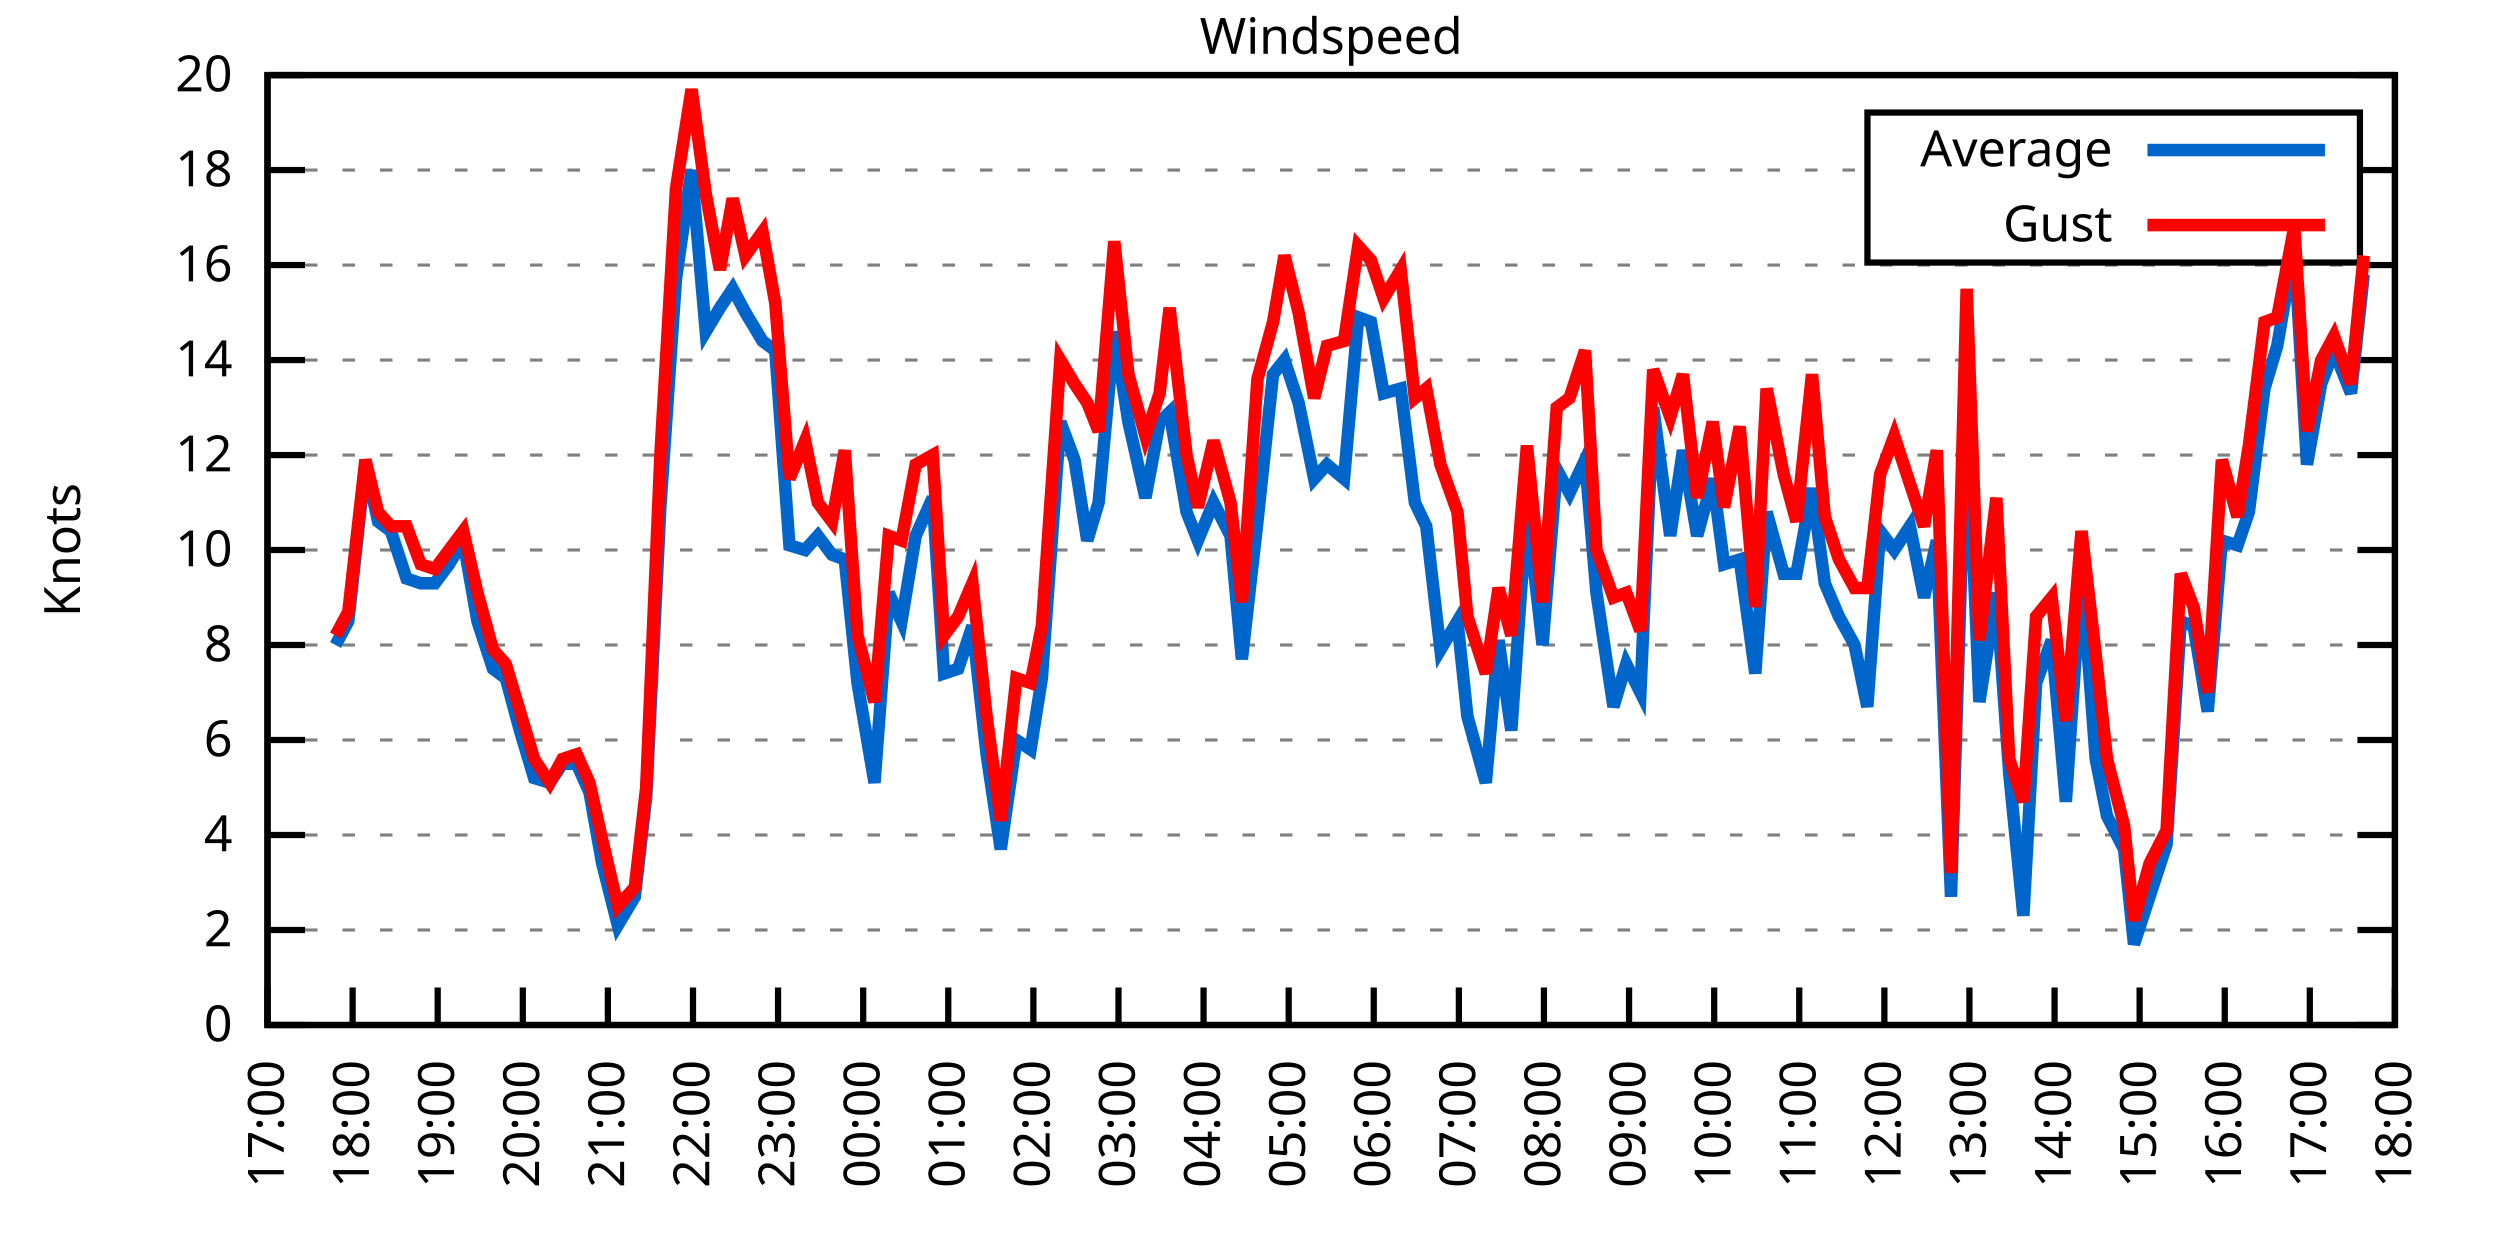
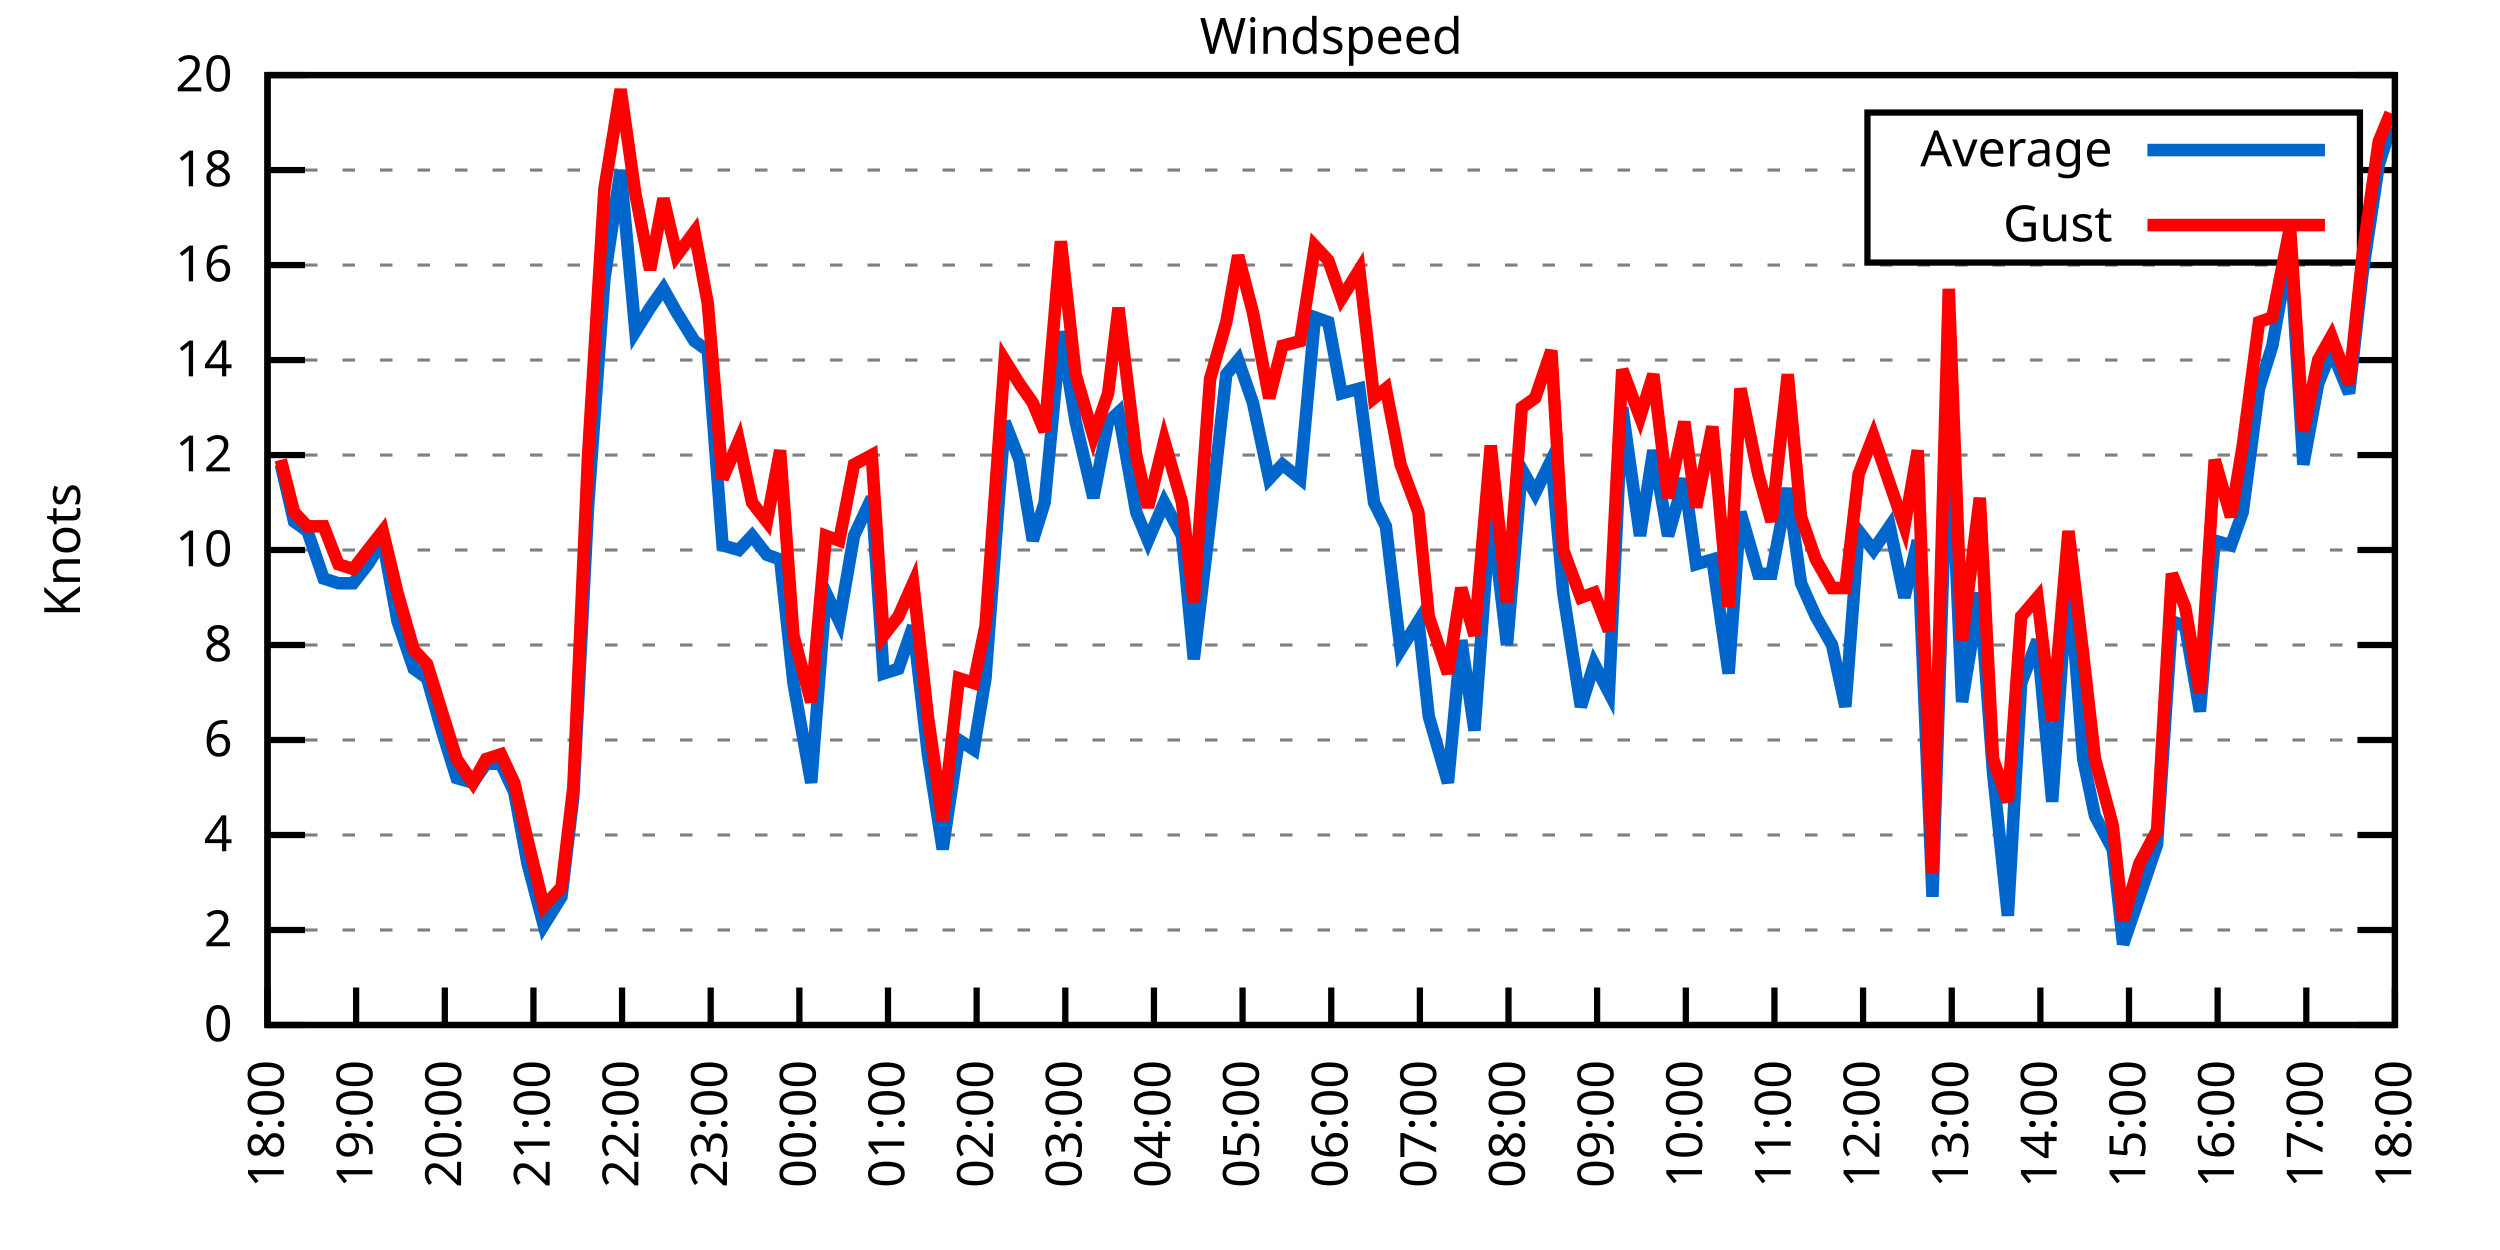
<svg xmlns="http://www.w3.org/2000/svg" xmlns:xlink="http://www.w3.org/1999/xlink" width="400" height="200" viewBox="0 0 400 200">
  <g id="gnuplot_canvas">
    <rect x="0" y="0" width="400" height="200" fill="none" />
    <defs>
      <circle id="gpDot" r="0.5" stroke-width="0.5" stroke="currentColor" />
      <path id="gpPt0" stroke-width="0.333" stroke="currentColor" d="M-1,0 h2 M0,-1 v2" />
      <path id="gpPt1" stroke-width="0.333" stroke="currentColor" d="M-1,-1 L1,1 M1,-1 L-1,1" />
      <path id="gpPt2" stroke-width="0.333" stroke="currentColor" d="M-1,0 L1,0 M0,-1 L0,1 M-1,-1 L1,1 M-1,1 L1,-1" />
      <rect id="gpPt3" stroke-width="0.333" stroke="currentColor" x="-1" y="-1" width="2" height="2" />
      <rect id="gpPt4" stroke-width="0.333" stroke="currentColor" fill="currentColor" x="-1" y="-1" width="2" height="2" />
      <circle id="gpPt5" stroke-width="0.333" stroke="currentColor" cx="0" cy="0" r="1" />
      <use xlink:href="#gpPt5" id="gpPt6" fill="currentColor" stroke="none" />
      <path id="gpPt7" stroke-width="0.333" stroke="currentColor" d="M0,-1.33 L-1.33,0.67 L1.33,0.67 z" />
      <use xlink:href="#gpPt7" id="gpPt8" fill="currentColor" stroke="none" />
      <use xlink:href="#gpPt7" id="gpPt9" stroke="currentColor" transform="rotate(180)" />
      <use xlink:href="#gpPt9" id="gpPt10" fill="currentColor" stroke="none" />
      <use xlink:href="#gpPt3" id="gpPt11" stroke="currentColor" transform="rotate(45)" />
      <use xlink:href="#gpPt11" id="gpPt12" fill="currentColor" stroke="none" />
      <path id="gpPt13" stroke-width="0.333" stroke="currentColor" d="M0,1.330 L1.265,0.411 L0.782,-1.067 L-0.782,-1.076 L-1.265,0.411 z" />
      <use xlink:href="#gpPt13" id="gpPt14" fill="currentColor" stroke="none" />
      <filter id="textbox" filterUnits="objectBoundingBox" x="0" y="0" height="1" width="1">
        <feFlood flood-color="white" flood-opacity="1" result="bgnd" />
        <feComposite in="SourceGraphic" in2="bgnd" operator="atop" />
      </filter>
      <filter id="greybox" filterUnits="objectBoundingBox" x="0" y="0" height="1" width="1">
        <feFlood flood-color="lightgrey" flood-opacity="1" result="grey" />
        <feComposite in="SourceGraphic" in2="grey" operator="atop" />
      </filter>
    </defs>
    <g fill="none" color="white" stroke="currentColor" stroke-width="1.00" stroke-linecap="butt" stroke-linejoin="miter">
</g>
    <g fill="none" color="black" stroke="currentColor" stroke-width="1.00" stroke-linecap="butt" stroke-linejoin="miter">
      <g stroke="none" shape-rendering="crispEdges">
        <polygon fill="rgb(255, 255, 255)" points="42.80,164.00 383.18,164.00 383.18,12.02 42.80,12.02 " />
      </g>
    </g>
    <g fill="none" color="black" stroke="currentColor" stroke-width="1.00" stroke-linecap="butt" stroke-linejoin="miter">
</g>
    <g fill="none" color="black" stroke="black" stroke-width="0.50" stroke-linecap="butt" stroke-linejoin="miter">
</g>
    <g fill="none" color="gray" stroke="currentColor" stroke-width="0.50" stroke-linecap="butt" stroke-linejoin="miter">
      <path stroke="gray" stroke-dasharray="2,4" class="gridline" d="M42.80,164.00 L383.19,164.00  " />
    </g>
    <g fill="none" color="gray" stroke="gray" stroke-width="1.00" stroke-linecap="butt" stroke-linejoin="miter">
</g>
    <g fill="none" color="black" stroke="currentColor" stroke-width="1.00" stroke-linecap="butt" stroke-linejoin="miter">
      <path stroke="black" d="M42.80,164.00 L48.80,164.00 M383.19,164.00 L377.19,164.00  " />
      <g transform="translate(37.20,166.60)" stroke="none" fill="black" font-family="Sans" font-size="8.00" text-anchor="end">
        <text>
          <tspan font-family="Sans"> 0</tspan>
        </text>
      </g>
    </g>
    <g fill="none" color="black" stroke="currentColor" stroke-width="1.00" stroke-linecap="butt" stroke-linejoin="miter">
</g>
    <g fill="none" color="black" stroke="black" stroke-width="0.50" stroke-linecap="butt" stroke-linejoin="miter">
</g>
    <g fill="none" color="gray" stroke="currentColor" stroke-width="0.50" stroke-linecap="butt" stroke-linejoin="miter">
      <path stroke="gray" stroke-dasharray="2,4" class="gridline" d="M42.80,148.80 L383.19,148.80  " />
    </g>
    <g fill="none" color="gray" stroke="gray" stroke-width="1.00" stroke-linecap="butt" stroke-linejoin="miter">
</g>
    <g fill="none" color="black" stroke="currentColor" stroke-width="1.00" stroke-linecap="butt" stroke-linejoin="miter">
      <path stroke="black" d="M42.80,148.80 L48.80,148.80 M383.19,148.80 L377.19,148.80  " />
      <g transform="translate(37.20,151.40)" stroke="none" fill="black" font-family="Sans" font-size="8.00" text-anchor="end">
        <text>
          <tspan font-family="Sans"> 2</tspan>
        </text>
      </g>
    </g>
    <g fill="none" color="black" stroke="currentColor" stroke-width="1.00" stroke-linecap="butt" stroke-linejoin="miter">
</g>
    <g fill="none" color="black" stroke="black" stroke-width="0.50" stroke-linecap="butt" stroke-linejoin="miter">
</g>
    <g fill="none" color="gray" stroke="currentColor" stroke-width="0.50" stroke-linecap="butt" stroke-linejoin="miter">
      <path stroke="gray" stroke-dasharray="2,4" class="gridline" d="M42.80,133.60 L383.19,133.60  " />
    </g>
    <g fill="none" color="gray" stroke="gray" stroke-width="1.00" stroke-linecap="butt" stroke-linejoin="miter">
</g>
    <g fill="none" color="black" stroke="currentColor" stroke-width="1.00" stroke-linecap="butt" stroke-linejoin="miter">
      <path stroke="black" d="M42.80,133.60 L48.80,133.60 M383.19,133.60 L377.19,133.60  " />
      <g transform="translate(37.20,136.20)" stroke="none" fill="black" font-family="Sans" font-size="8.00" text-anchor="end">
        <text>
          <tspan font-family="Sans"> 4</tspan>
        </text>
      </g>
    </g>
    <g fill="none" color="black" stroke="currentColor" stroke-width="1.00" stroke-linecap="butt" stroke-linejoin="miter">
</g>
    <g fill="none" color="black" stroke="black" stroke-width="0.50" stroke-linecap="butt" stroke-linejoin="miter">
</g>
    <g fill="none" color="gray" stroke="currentColor" stroke-width="0.50" stroke-linecap="butt" stroke-linejoin="miter">
      <path stroke="gray" stroke-dasharray="2,4" class="gridline" d="M42.80,118.40 L383.19,118.40  " />
    </g>
    <g fill="none" color="gray" stroke="gray" stroke-width="1.00" stroke-linecap="butt" stroke-linejoin="miter">
</g>
    <g fill="none" color="black" stroke="currentColor" stroke-width="1.00" stroke-linecap="butt" stroke-linejoin="miter">
      <path stroke="black" d="M42.80,118.40 L48.80,118.40 M383.19,118.40 L377.19,118.40  " />
      <g transform="translate(37.20,121.00)" stroke="none" fill="black" font-family="Sans" font-size="8.00" text-anchor="end">
        <text>
          <tspan font-family="Sans"> 6</tspan>
        </text>
      </g>
    </g>
    <g fill="none" color="black" stroke="currentColor" stroke-width="1.00" stroke-linecap="butt" stroke-linejoin="miter">
</g>
    <g fill="none" color="black" stroke="black" stroke-width="0.50" stroke-linecap="butt" stroke-linejoin="miter">
</g>
    <g fill="none" color="gray" stroke="currentColor" stroke-width="0.50" stroke-linecap="butt" stroke-linejoin="miter">
      <path stroke="gray" stroke-dasharray="2,4" class="gridline" d="M42.80,103.20 L383.19,103.20  " />
    </g>
    <g fill="none" color="gray" stroke="gray" stroke-width="1.00" stroke-linecap="butt" stroke-linejoin="miter">
</g>
    <g fill="none" color="black" stroke="currentColor" stroke-width="1.00" stroke-linecap="butt" stroke-linejoin="miter">
      <path stroke="black" d="M42.80,103.20 L48.80,103.20 M383.19,103.20 L377.19,103.20  " />
      <g transform="translate(37.20,105.80)" stroke="none" fill="black" font-family="Sans" font-size="8.00" text-anchor="end">
        <text>
          <tspan font-family="Sans"> 8</tspan>
        </text>
      </g>
    </g>
    <g fill="none" color="black" stroke="currentColor" stroke-width="1.00" stroke-linecap="butt" stroke-linejoin="miter">
</g>
    <g fill="none" color="black" stroke="black" stroke-width="0.50" stroke-linecap="butt" stroke-linejoin="miter">
</g>
    <g fill="none" color="gray" stroke="currentColor" stroke-width="0.50" stroke-linecap="butt" stroke-linejoin="miter">
      <path stroke="gray" stroke-dasharray="2,4" class="gridline" d="M42.80,88.00 L383.19,88.00  " />
    </g>
    <g fill="none" color="gray" stroke="gray" stroke-width="1.00" stroke-linecap="butt" stroke-linejoin="miter">
</g>
    <g fill="none" color="black" stroke="currentColor" stroke-width="1.00" stroke-linecap="butt" stroke-linejoin="miter">
      <path stroke="black" d="M42.80,88.00 L48.80,88.00 M383.19,88.00 L377.19,88.00  " />
      <g transform="translate(37.20,90.60)" stroke="none" fill="black" font-family="Sans" font-size="8.00" text-anchor="end">
        <text>
          <tspan font-family="Sans"> 10</tspan>
        </text>
      </g>
    </g>
    <g fill="none" color="black" stroke="currentColor" stroke-width="1.00" stroke-linecap="butt" stroke-linejoin="miter">
</g>
    <g fill="none" color="black" stroke="black" stroke-width="0.50" stroke-linecap="butt" stroke-linejoin="miter">
</g>
    <g fill="none" color="gray" stroke="currentColor" stroke-width="0.50" stroke-linecap="butt" stroke-linejoin="miter">
      <path stroke="gray" stroke-dasharray="2,4" class="gridline" d="M42.80,72.81 L383.19,72.81  " />
    </g>
    <g fill="none" color="gray" stroke="gray" stroke-width="1.00" stroke-linecap="butt" stroke-linejoin="miter">
</g>
    <g fill="none" color="black" stroke="currentColor" stroke-width="1.00" stroke-linecap="butt" stroke-linejoin="miter">
      <path stroke="black" d="M42.80,72.81 L48.80,72.81 M383.19,72.81 L377.19,72.81  " />
      <g transform="translate(37.20,75.41)" stroke="none" fill="black" font-family="Sans" font-size="8.00" text-anchor="end">
        <text>
          <tspan font-family="Sans"> 12</tspan>
        </text>
      </g>
    </g>
    <g fill="none" color="black" stroke="currentColor" stroke-width="1.00" stroke-linecap="butt" stroke-linejoin="miter">
</g>
    <g fill="none" color="black" stroke="black" stroke-width="0.50" stroke-linecap="butt" stroke-linejoin="miter">
</g>
    <g fill="none" color="gray" stroke="currentColor" stroke-width="0.50" stroke-linecap="butt" stroke-linejoin="miter">
      <path stroke="gray" stroke-dasharray="2,4" class="gridline" d="M42.80,57.61 L383.19,57.61  " />
    </g>
    <g fill="none" color="gray" stroke="gray" stroke-width="1.00" stroke-linecap="butt" stroke-linejoin="miter">
</g>
    <g fill="none" color="black" stroke="currentColor" stroke-width="1.00" stroke-linecap="butt" stroke-linejoin="miter">
      <path stroke="black" d="M42.80,57.61 L48.80,57.61 M383.19,57.61 L377.19,57.61  " />
      <g transform="translate(37.20,60.21)" stroke="none" fill="black" font-family="Sans" font-size="8.00" text-anchor="end">
        <text>
          <tspan font-family="Sans"> 14</tspan>
        </text>
      </g>
    </g>
    <g fill="none" color="black" stroke="currentColor" stroke-width="1.00" stroke-linecap="butt" stroke-linejoin="miter">
</g>
    <g fill="none" color="black" stroke="black" stroke-width="0.50" stroke-linecap="butt" stroke-linejoin="miter">
</g>
    <g fill="none" color="gray" stroke="currentColor" stroke-width="0.50" stroke-linecap="butt" stroke-linejoin="miter">
      <path stroke="gray" stroke-dasharray="2,4" class="gridline" d="M42.80,42.41 L383.19,42.41  " />
    </g>
    <g fill="none" color="gray" stroke="gray" stroke-width="1.00" stroke-linecap="butt" stroke-linejoin="miter">
</g>
    <g fill="none" color="black" stroke="currentColor" stroke-width="1.00" stroke-linecap="butt" stroke-linejoin="miter">
      <path stroke="black" d="M42.80,42.41 L48.80,42.41 M383.19,42.41 L377.19,42.41  " />
      <g transform="translate(37.20,45.01)" stroke="none" fill="black" font-family="Sans" font-size="8.00" text-anchor="end">
        <text>
          <tspan font-family="Sans"> 16</tspan>
        </text>
      </g>
    </g>
    <g fill="none" color="black" stroke="currentColor" stroke-width="1.00" stroke-linecap="butt" stroke-linejoin="miter">
</g>
    <g fill="none" color="black" stroke="black" stroke-width="0.50" stroke-linecap="butt" stroke-linejoin="miter">
</g>
    <g fill="none" color="gray" stroke="currentColor" stroke-width="0.50" stroke-linecap="butt" stroke-linejoin="miter">
      <path stroke="gray" stroke-dasharray="2,4" class="gridline" d="M42.80,27.21 L298.79,27.21 M377.59,27.21 L383.19,27.21  " />
    </g>
    <g fill="none" color="gray" stroke="gray" stroke-width="1.00" stroke-linecap="butt" stroke-linejoin="miter">
</g>
    <g fill="none" color="black" stroke="currentColor" stroke-width="1.00" stroke-linecap="butt" stroke-linejoin="miter">
      <path stroke="black" d="M42.80,27.21 L48.80,27.21 M383.19,27.21 L377.19,27.21  " />
      <g transform="translate(37.20,29.81)" stroke="none" fill="black" font-family="Sans" font-size="8.00" text-anchor="end">
        <text>
          <tspan font-family="Sans"> 18</tspan>
        </text>
      </g>
    </g>
    <g fill="none" color="black" stroke="currentColor" stroke-width="1.00" stroke-linecap="butt" stroke-linejoin="miter">
</g>
    <g fill="none" color="black" stroke="black" stroke-width="0.50" stroke-linecap="butt" stroke-linejoin="miter">
</g>
    <g fill="none" color="gray" stroke="currentColor" stroke-width="0.50" stroke-linecap="butt" stroke-linejoin="miter">
      <path stroke="gray" stroke-dasharray="2,4" class="gridline" d="M42.80,12.01 L383.19,12.01  " />
    </g>
    <g fill="none" color="gray" stroke="gray" stroke-width="1.00" stroke-linecap="butt" stroke-linejoin="miter">
</g>
    <g fill="none" color="black" stroke="currentColor" stroke-width="1.00" stroke-linecap="butt" stroke-linejoin="miter">
      <path stroke="black" d="M42.80,12.01 L48.80,12.01 M383.19,12.01 L377.19,12.01  " />
      <g transform="translate(37.20,14.61)" stroke="none" fill="black" font-family="Sans" font-size="8.00" text-anchor="end">
        <text>
          <tspan font-family="Sans"> 20</tspan>
        </text>
      </g>
    </g>
    <g fill="none" color="black" stroke="currentColor" stroke-width="1.00" stroke-linecap="butt" stroke-linejoin="miter">
      <path stroke="black" d="M42.80,164.00 L42.80,158.00  " />
      <g transform="translate(45.40,169.60) rotate(270.00)" stroke="none" fill="black" font-family="Sans" font-size="8.00" text-anchor="end">
        <text>
-           <tspan font-family="Sans">17:00</tspan>
-         </text>
-       </g>
-     </g>
-     <g fill="none" color="black" stroke="currentColor" stroke-width="1.00" stroke-linecap="butt" stroke-linejoin="miter">
-       <path stroke="black" d="M56.42,164.00 L56.42,158.00  " />
-       <g transform="translate(59.02,169.60) rotate(270.00)" stroke="none" fill="black" font-family="Sans" font-size="8.00" text-anchor="end">
-         <text>
          <tspan font-family="Sans">18:00</tspan>
        </text>
      </g>
    </g>
    <g fill="none" color="black" stroke="currentColor" stroke-width="1.00" stroke-linecap="butt" stroke-linejoin="miter">
-       <path stroke="black" d="M70.03,164.00 L70.03,158.00  " />
-       <g transform="translate(72.63,169.60) rotate(270.00)" stroke="none" fill="black" font-family="Sans" font-size="8.00" text-anchor="end">
+       <path stroke="black" d="M56.98,164.00 L56.98,158.00  " />
+       <g transform="translate(59.58,169.60) rotate(270.00)" stroke="none" fill="black" font-family="Sans" font-size="8.00" text-anchor="end">
        <text>
          <tspan font-family="Sans">19:00</tspan>
        </text>
      </g>
    </g>
    <g fill="none" color="black" stroke="currentColor" stroke-width="1.00" stroke-linecap="butt" stroke-linejoin="miter">
-       <path stroke="black" d="M83.65,164.00 L83.65,158.00  " />
-       <g transform="translate(86.25,169.60) rotate(270.00)" stroke="none" fill="black" font-family="Sans" font-size="8.00" text-anchor="end">
+       <path stroke="black" d="M71.17,164.00 L71.17,158.00  " />
+       <g transform="translate(73.77,169.60) rotate(270.00)" stroke="none" fill="black" font-family="Sans" font-size="8.00" text-anchor="end">
        <text>
          <tspan font-family="Sans">20:00</tspan>
        </text>
      </g>
    </g>
    <g fill="none" color="black" stroke="currentColor" stroke-width="1.00" stroke-linecap="butt" stroke-linejoin="miter">
-       <path stroke="black" d="M97.26,164.00 L97.26,158.00  " />
-       <g transform="translate(99.86,169.60) rotate(270.00)" stroke="none" fill="black" font-family="Sans" font-size="8.00" text-anchor="end">
+       <path stroke="black" d="M85.35,164.00 L85.35,158.00  " />
+       <g transform="translate(87.95,169.60) rotate(270.00)" stroke="none" fill="black" font-family="Sans" font-size="8.00" text-anchor="end">
        <text>
          <tspan font-family="Sans">21:00</tspan>
        </text>
      </g>
    </g>
    <g fill="none" color="black" stroke="currentColor" stroke-width="1.00" stroke-linecap="butt" stroke-linejoin="miter">
-       <path stroke="black" d="M110.88,164.00 L110.88,158.00  " />
-       <g transform="translate(113.48,169.60) rotate(270.00)" stroke="none" fill="black" font-family="Sans" font-size="8.00" text-anchor="end">
+       <path stroke="black" d="M99.53,164.00 L99.53,158.00  " />
+       <g transform="translate(102.13,169.60) rotate(270.00)" stroke="none" fill="black" font-family="Sans" font-size="8.00" text-anchor="end">
        <text>
          <tspan font-family="Sans">22:00</tspan>
        </text>
      </g>
    </g>
    <g fill="none" color="black" stroke="currentColor" stroke-width="1.00" stroke-linecap="butt" stroke-linejoin="miter">
-       <path stroke="black" d="M124.49,164.00 L124.49,158.00  " />
-       <g transform="translate(127.09,169.60) rotate(270.00)" stroke="none" fill="black" font-family="Sans" font-size="8.00" text-anchor="end">
+       <path stroke="black" d="M113.71,164.00 L113.71,158.00  " />
+       <g transform="translate(116.31,169.60) rotate(270.00)" stroke="none" fill="black" font-family="Sans" font-size="8.00" text-anchor="end">
        <text>
          <tspan font-family="Sans">23:00</tspan>
        </text>
      </g>
    </g>
    <g fill="none" color="black" stroke="currentColor" stroke-width="1.00" stroke-linecap="butt" stroke-linejoin="miter">
-       <path stroke="black" d="M138.11,164.00 L138.11,158.00  " />
-       <g transform="translate(140.71,169.60) rotate(270.00)" stroke="none" fill="black" font-family="Sans" font-size="8.00" text-anchor="end">
+       <path stroke="black" d="M127.90,164.00 L127.90,158.00  " />
+       <g transform="translate(130.50,169.60) rotate(270.00)" stroke="none" fill="black" font-family="Sans" font-size="8.00" text-anchor="end">
        <text>
          <tspan font-family="Sans">00:00</tspan>
        </text>
      </g>
    </g>
    <g fill="none" color="black" stroke="currentColor" stroke-width="1.00" stroke-linecap="butt" stroke-linejoin="miter">
-       <path stroke="black" d="M151.72,164.00 L151.72,158.00  " />
-       <g transform="translate(154.32,169.60) rotate(270.00)" stroke="none" fill="black" font-family="Sans" font-size="8.00" text-anchor="end">
+       <path stroke="black" d="M142.08,164.00 L142.08,158.00  " />
+       <g transform="translate(144.68,169.60) rotate(270.00)" stroke="none" fill="black" font-family="Sans" font-size="8.00" text-anchor="end">
        <text>
          <tspan font-family="Sans">01:00</tspan>
        </text>
      </g>
    </g>
    <g fill="none" color="black" stroke="currentColor" stroke-width="1.00" stroke-linecap="butt" stroke-linejoin="miter">
-       <path stroke="black" d="M165.34,164.00 L165.34,158.00  " />
-       <g transform="translate(167.94,169.60) rotate(270.00)" stroke="none" fill="black" font-family="Sans" font-size="8.00" text-anchor="end">
+       <path stroke="black" d="M156.26,164.00 L156.26,158.00  " />
+       <g transform="translate(158.86,169.60) rotate(270.00)" stroke="none" fill="black" font-family="Sans" font-size="8.00" text-anchor="end">
        <text>
          <tspan font-family="Sans">02:00</tspan>
        </text>
      </g>
    </g>
    <g fill="none" color="black" stroke="currentColor" stroke-width="1.00" stroke-linecap="butt" stroke-linejoin="miter">
-       <path stroke="black" d="M178.96,164.00 L178.96,158.00  " />
-       <g transform="translate(181.56,169.60) rotate(270.00)" stroke="none" fill="black" font-family="Sans" font-size="8.00" text-anchor="end">
+       <path stroke="black" d="M170.45,164.00 L170.45,158.00  " />
+       <g transform="translate(173.05,169.60) rotate(270.00)" stroke="none" fill="black" font-family="Sans" font-size="8.00" text-anchor="end">
        <text>
          <tspan font-family="Sans">03:00</tspan>
        </text>
      </g>
    </g>
    <g fill="none" color="black" stroke="currentColor" stroke-width="1.00" stroke-linecap="butt" stroke-linejoin="miter">
-       <path stroke="black" d="M192.57,164.00 L192.57,158.00  " />
-       <g transform="translate(195.17,169.60) rotate(270.00)" stroke="none" fill="black" font-family="Sans" font-size="8.00" text-anchor="end">
+       <path stroke="black" d="M184.63,164.00 L184.63,158.00  " />
+       <g transform="translate(187.23,169.60) rotate(270.00)" stroke="none" fill="black" font-family="Sans" font-size="8.00" text-anchor="end">
        <text>
          <tspan font-family="Sans">04:00</tspan>
        </text>
      </g>
    </g>
    <g fill="none" color="black" stroke="currentColor" stroke-width="1.00" stroke-linecap="butt" stroke-linejoin="miter">
-       <path stroke="black" d="M206.19,164.00 L206.19,158.00  " />
-       <g transform="translate(208.79,169.60) rotate(270.00)" stroke="none" fill="black" font-family="Sans" font-size="8.00" text-anchor="end">
+       <path stroke="black" d="M198.81,164.00 L198.81,158.00  " />
+       <g transform="translate(201.41,169.60) rotate(270.00)" stroke="none" fill="black" font-family="Sans" font-size="8.00" text-anchor="end">
        <text>
          <tspan font-family="Sans">05:00</tspan>
        </text>
      </g>
    </g>
    <g fill="none" color="black" stroke="currentColor" stroke-width="1.00" stroke-linecap="butt" stroke-linejoin="miter">
-       <path stroke="black" d="M219.80,164.00 L219.80,158.00  " />
-       <g transform="translate(222.40,169.60) rotate(270.00)" stroke="none" fill="black" font-family="Sans" font-size="8.00" text-anchor="end">
+       <path stroke="black" d="M213.00,164.00 L213.00,158.00  " />
+       <g transform="translate(215.60,169.60) rotate(270.00)" stroke="none" fill="black" font-family="Sans" font-size="8.00" text-anchor="end">
        <text>
          <tspan font-family="Sans">06:00</tspan>
        </text>
      </g>
    </g>
    <g fill="none" color="black" stroke="currentColor" stroke-width="1.00" stroke-linecap="butt" stroke-linejoin="miter">
-       <path stroke="black" d="M233.42,164.00 L233.42,158.00  " />
-       <g transform="translate(236.02,169.60) rotate(270.00)" stroke="none" fill="black" font-family="Sans" font-size="8.00" text-anchor="end">
+       <path stroke="black" d="M227.18,164.00 L227.18,158.00  " />
+       <g transform="translate(229.78,169.60) rotate(270.00)" stroke="none" fill="black" font-family="Sans" font-size="8.00" text-anchor="end">
        <text>
          <tspan font-family="Sans">07:00</tspan>
        </text>
      </g>
    </g>
    <g fill="none" color="black" stroke="currentColor" stroke-width="1.00" stroke-linecap="butt" stroke-linejoin="miter">
-       <path stroke="black" d="M247.03,164.00 L247.03,158.00  " />
-       <g transform="translate(249.63,169.60) rotate(270.00)" stroke="none" fill="black" font-family="Sans" font-size="8.00" text-anchor="end">
+       <path stroke="black" d="M241.36,164.00 L241.36,158.00  " />
+       <g transform="translate(243.96,169.60) rotate(270.00)" stroke="none" fill="black" font-family="Sans" font-size="8.00" text-anchor="end">
        <text>
          <tspan font-family="Sans">08:00</tspan>
        </text>
      </g>
    </g>
    <g fill="none" color="black" stroke="currentColor" stroke-width="1.00" stroke-linecap="butt" stroke-linejoin="miter">
-       <path stroke="black" d="M260.65,164.00 L260.65,158.00  " />
-       <g transform="translate(263.25,169.60) rotate(270.00)" stroke="none" fill="black" font-family="Sans" font-size="8.00" text-anchor="end">
+       <path stroke="black" d="M255.54,164.00 L255.54,158.00  " />
+       <g transform="translate(258.14,169.60) rotate(270.00)" stroke="none" fill="black" font-family="Sans" font-size="8.00" text-anchor="end">
        <text>
          <tspan font-family="Sans">09:00</tspan>
        </text>
      </g>
    </g>
    <g fill="none" color="black" stroke="currentColor" stroke-width="1.00" stroke-linecap="butt" stroke-linejoin="miter">
-       <path stroke="black" d="M274.27,164.00 L274.27,158.00  " />
-       <g transform="translate(276.87,169.60) rotate(270.00)" stroke="none" fill="black" font-family="Sans" font-size="8.00" text-anchor="end">
+       <path stroke="black" d="M269.73,164.00 L269.73,158.00  " />
+       <g transform="translate(272.33,169.60) rotate(270.00)" stroke="none" fill="black" font-family="Sans" font-size="8.00" text-anchor="end">
        <text>
          <tspan font-family="Sans">10:00</tspan>
        </text>
      </g>
    </g>
    <g fill="none" color="black" stroke="currentColor" stroke-width="1.00" stroke-linecap="butt" stroke-linejoin="miter">
-       <path stroke="black" d="M287.88,164.00 L287.88,158.00  " />
-       <g transform="translate(290.48,169.60) rotate(270.00)" stroke="none" fill="black" font-family="Sans" font-size="8.00" text-anchor="end">
+       <path stroke="black" d="M283.91,164.00 L283.91,158.00  " />
+       <g transform="translate(286.51,169.60) rotate(270.00)" stroke="none" fill="black" font-family="Sans" font-size="8.00" text-anchor="end">
        <text>
          <tspan font-family="Sans">11:00</tspan>
        </text>
      </g>
    </g>
    <g fill="none" color="black" stroke="currentColor" stroke-width="1.00" stroke-linecap="butt" stroke-linejoin="miter">
-       <path stroke="black" d="M301.50,164.00 L301.50,158.00  " />
-       <g transform="translate(304.10,169.60) rotate(270.00)" stroke="none" fill="black" font-family="Sans" font-size="8.00" text-anchor="end">
+       <path stroke="black" d="M298.09,164.00 L298.09,158.00  " />
+       <g transform="translate(300.69,169.60) rotate(270.00)" stroke="none" fill="black" font-family="Sans" font-size="8.00" text-anchor="end">
        <text>
          <tspan font-family="Sans">12:00</tspan>
        </text>
      </g>
    </g>
    <g fill="none" color="black" stroke="currentColor" stroke-width="1.00" stroke-linecap="butt" stroke-linejoin="miter">
-       <path stroke="black" d="M315.11,164.00 L315.11,158.00  " />
-       <g transform="translate(317.71,169.60) rotate(270.00)" stroke="none" fill="black" font-family="Sans" font-size="8.00" text-anchor="end">
+       <path stroke="black" d="M312.28,164.00 L312.28,158.00  " />
+       <g transform="translate(314.88,169.60) rotate(270.00)" stroke="none" fill="black" font-family="Sans" font-size="8.00" text-anchor="end">
        <text>
          <tspan font-family="Sans">13:00</tspan>
        </text>
      </g>
    </g>
    <g fill="none" color="black" stroke="currentColor" stroke-width="1.00" stroke-linecap="butt" stroke-linejoin="miter">
-       <path stroke="black" d="M328.73,164.00 L328.73,158.00  " />
-       <g transform="translate(331.33,169.60) rotate(270.00)" stroke="none" fill="black" font-family="Sans" font-size="8.00" text-anchor="end">
+       <path stroke="black" d="M326.46,164.00 L326.46,158.00  " />
+       <g transform="translate(329.06,169.60) rotate(270.00)" stroke="none" fill="black" font-family="Sans" font-size="8.00" text-anchor="end">
        <text>
          <tspan font-family="Sans">14:00</tspan>
        </text>
      </g>
    </g>
    <g fill="none" color="black" stroke="currentColor" stroke-width="1.00" stroke-linecap="butt" stroke-linejoin="miter">
-       <path stroke="black" d="M342.34,164.00 L342.34,158.00  " />
-       <g transform="translate(344.94,169.60) rotate(270.00)" stroke="none" fill="black" font-family="Sans" font-size="8.00" text-anchor="end">
+       <path stroke="black" d="M340.64,164.00 L340.64,158.00  " />
+       <g transform="translate(343.24,169.60) rotate(270.00)" stroke="none" fill="black" font-family="Sans" font-size="8.00" text-anchor="end">
        <text>
          <tspan font-family="Sans">15:00</tspan>
        </text>
      </g>
    </g>
    <g fill="none" color="black" stroke="currentColor" stroke-width="1.00" stroke-linecap="butt" stroke-linejoin="miter">
-       <path stroke="black" d="M355.96,164.00 L355.96,158.00  " />
-       <g transform="translate(358.56,169.60) rotate(270.00)" stroke="none" fill="black" font-family="Sans" font-size="8.00" text-anchor="end">
+       <path stroke="black" d="M354.82,164.00 L354.82,158.00  " />
+       <g transform="translate(357.42,169.60) rotate(270.00)" stroke="none" fill="black" font-family="Sans" font-size="8.00" text-anchor="end">
        <text>
          <tspan font-family="Sans">16:00</tspan>
        </text>
      </g>
    </g>
    <g fill="none" color="black" stroke="currentColor" stroke-width="1.00" stroke-linecap="butt" stroke-linejoin="miter">
-       <path stroke="black" d="M369.57,164.00 L369.57,158.00  " />
-       <g transform="translate(372.17,169.60) rotate(270.00)" stroke="none" fill="black" font-family="Sans" font-size="8.00" text-anchor="end">
+       <path stroke="black" d="M369.01,164.00 L369.01,158.00  " />
+       <g transform="translate(371.61,169.60) rotate(270.00)" stroke="none" fill="black" font-family="Sans" font-size="8.00" text-anchor="end">
        <text>
          <tspan font-family="Sans">17:00</tspan>
        </text>
      </g>
    </g>
    <g fill="none" color="black" stroke="currentColor" stroke-width="1.00" stroke-linecap="butt" stroke-linejoin="miter">
      <path stroke="black" d="M383.19,164.00 L383.19,158.00  " />
      <g transform="translate(385.79,169.60) rotate(270.00)" stroke="none" fill="black" font-family="Sans" font-size="8.00" text-anchor="end">
        <text>
          <tspan font-family="Sans">18:00</tspan>
        </text>
      </g>
    </g>
    <g fill="none" color="black" stroke="currentColor" stroke-width="1.00" stroke-linecap="butt" stroke-linejoin="miter">
</g>
    <g fill="none" color="black" stroke="currentColor" stroke-width="1.00" stroke-linecap="butt" stroke-linejoin="miter">
      <path stroke="black" d="M42.80,12.01 L42.80,164.00 L383.19,164.00 L383.19,12.01 L42.80,12.01 Z  " />
    </g>
    <g fill="none" color="black" stroke="currentColor" stroke-width="1.00" stroke-linecap="butt" stroke-linejoin="miter">
</g>
    <g fill="none" color="black" stroke="currentColor" stroke-width="1.00" stroke-linecap="butt" stroke-linejoin="miter">
      <path stroke="black" d="M298.79,42.01 L298.79,18.01 L377.59,18.01 L377.59,42.01 L298.79,42.01 Z  " />
    </g>
    <g id="Windspeed_plot_1">
      <g fill="none" color="white" stroke="black" stroke-width="2.00" stroke-linecap="butt" stroke-linejoin="miter">
</g>
      <g fill="none" color="black" stroke="currentColor" stroke-width="2.00" stroke-linecap="butt" stroke-linejoin="miter">
        <g transform="translate(337.99,26.61)" stroke="none" fill="black" font-family="Sans" font-size="8.00" text-anchor="end">
          <text>
            <tspan font-family="Sans">Average</tspan>
          </text>
        </g>
      </g>
      <g fill="none" color="black" stroke="currentColor" stroke-width="2.00" stroke-linecap="butt" stroke-linejoin="miter">
-         <path stroke="rgb(  0, 102, 204)" d="M343.59,24.01 L371.99,24.01 M53.69,103.20 L55.73,99.40 L58.46,74.33 L60.50,83.45 L62.54,84.97 L65.04,92.56   L67.31,93.32 L69.58,93.32 L71.85,90.28 L74.12,86.49 L76.39,99.40 L78.88,107.00 L80.92,108.52 L83.19,116.88   L85.46,124.48 L87.96,125.24 L90.00,122.20 L92.27,122.20 L94.31,126.76 L96.35,138.16 L98.85,148.04 L101.57,143.48   L103.39,127.52 L105.66,81.17 L108.15,44.69 L110.65,27.21 L112.92,53.05 L115.19,49.25 L117.23,46.21 L119.27,50.01   L122.00,54.57 L124.04,56.09 L126.31,87.25 L128.81,88.00 L130.85,85.73 L133.12,88.76 L135.16,89.52 L137.20,109.28   L139.92,125.24 L142.19,94.84 L144.24,99.40 L146.51,85.73 L149.23,79.65 L151.04,107.76 L153.31,107.00 L155.58,100.16   L157.85,120.68 L160.12,135.88 L162.62,118.40 L164.89,119.92 L166.70,108.52 L169.65,67.49 L171.92,73.57 L173.96,86.49   L175.78,80.41 L178.28,53.05 L180.54,67.49 L183.27,79.65 L185.54,67.49 L187.13,65.97 L189.85,81.93 L191.66,86.49   L194.16,80.41 L196.88,85.73 L198.70,105.48 L201.19,83.45 L203.69,59.89 L205.51,57.61 L207.78,64.45 L210.27,76.61   L212.31,74.33 L215.04,76.61 L217.31,50.77 L219.35,51.53 L221.39,62.93 L224.11,62.17 L226.38,80.41 L228.20,84.21   L230.47,103.96 L233.19,99.40 L234.78,114.60 L237.73,125.24 L239.77,102.44 L241.81,116.88 L244.31,81.17 L246.81,103.20   L249.08,75.09 L251.12,78.89 L253.61,73.57 L255.43,94.84 L258.15,113.08 L260.20,106.24 L262.47,110.80 L264.51,65.21   L267.23,85.73 L269.27,72.05 L271.54,85.73 L274.04,76.61 L275.85,90.28 L278.35,89.52 L280.85,107.76 L282.66,81.93   L285.38,91.80 L287.43,91.80 L289.92,78.13 L291.97,93.32 L294.23,98.64 L296.73,103.20 L298.77,113.08 L300.82,84.97   L303.08,88.00 L305.58,84.21 L307.85,95.60 L309.89,86.49 L312.16,143.48 L314.66,63.69 L316.70,112.32 L319.42,94.84   L321.47,123.72 L323.74,146.52 L325.78,109.28 L328.27,102.44 L330.54,128.28 L333.04,91.04 L335.31,121.44 L337.12,130.56   L339.85,135.88 L341.44,151.08 L343.93,143.48 L346.65,135.12 L348.92,99.40 L350.97,100.16 L353.24,113.84 L355.50,86.49   L358.00,87.25 L359.82,81.93 L362.31,62.17 L364.36,55.33 L367.08,39.37 L369.12,74.33 L371.39,61.41 L373.43,56.09   L376.16,62.93 L378.20,43.93  " />
+         <path stroke="rgb(  0, 102, 204)" d="M343.59,24.01 L371.99,24.01 M44.93,74.33 L47.05,83.45 L49.18,84.97 L51.78,92.56 L54.15,93.32 L56.51,93.32   L58.87,90.28 L61.24,86.49 L63.60,99.40 L66.20,107.00 L68.33,108.52 L70.69,116.88 L73.06,124.48 L75.66,125.24   L77.78,122.20 L80.15,122.20 L82.28,126.76 L84.40,138.16 L87.00,148.04 L89.84,143.48 L91.73,127.52 L94.09,81.17   L96.70,44.69 L99.30,27.21 L101.66,53.05 L104.02,49.25 L106.15,46.21 L108.28,50.01 L111.11,54.57 L113.24,56.09   L115.61,87.25 L118.21,88.00 L120.33,85.73 L122.70,88.76 L124.82,89.52 L126.95,109.28 L129.79,125.24 L132.15,94.84   L134.28,99.40 L136.64,85.73 L139.48,79.65 L141.37,107.76 L143.74,107.00 L146.10,100.16 L148.46,120.68 L150.83,135.88   L153.43,118.40 L155.79,119.92 L157.68,108.52 L160.75,67.49 L163.12,73.57 L165.25,86.49 L167.14,80.41 L169.74,53.05   L172.10,67.49 L174.94,79.65 L177.30,67.49 L178.96,65.97 L181.79,81.93 L183.68,86.49 L186.28,80.41 L189.12,85.73   L191.01,105.48 L193.61,83.45 L196.21,59.89 L198.10,57.61 L200.47,64.45 L203.07,76.61 L205.19,74.33 L208.03,76.61   L210.39,50.77 L212.52,51.53 L214.65,62.93 L217.49,62.17 L219.85,80.41 L221.74,84.21 L224.10,103.96 L226.94,99.40   L228.60,114.60 L231.67,125.24 L233.80,102.44 L235.92,116.88 L238.52,81.17 L241.12,103.20 L243.49,75.09 L245.62,78.89   L248.22,73.57 L250.11,94.84 L252.94,113.08 L255.07,106.24 L257.43,110.80 L259.56,65.21 L262.40,85.73 L264.53,72.05   L266.89,85.73 L269.49,76.61 L271.38,90.28 L273.98,89.52 L276.58,107.76 L278.47,81.93 L281.31,91.80 L283.44,91.80   L286.04,78.13 L288.16,93.32 L290.53,98.64 L293.13,103.20 L295.26,113.08 L297.38,84.97 L299.75,88.00 L302.35,84.21   L304.71,95.60 L306.84,86.49 L309.20,143.48 L311.80,63.69 L313.93,112.32 L316.77,94.84 L318.89,123.72 L321.26,146.52   L323.39,109.28 L325.99,102.44 L328.35,128.28 L330.95,91.04 L333.31,121.44 L335.20,130.56 L338.04,135.88 L339.70,151.08   L342.30,143.48 L345.13,135.12 L347.50,99.40 L349.62,100.16 L351.99,113.84 L354.35,86.49 L356.95,87.25 L358.84,81.93   L361.44,62.17 L363.57,55.33 L366.41,39.37 L368.53,74.33 L370.90,61.41 L373.03,56.09 L375.86,62.93 L377.99,43.93   L380.59,26.45 L382.48,20.37  " />
      </g>
    </g>
    <g id="Windspeed_plot_2">
      <g fill="none" color="black" stroke="currentColor" stroke-width="2.00" stroke-linecap="butt" stroke-linejoin="miter">
        <g transform="translate(337.99,38.61)" stroke="none" fill="black" font-family="Sans" font-size="8.00" text-anchor="end">
          <text>
            <tspan font-family="Sans">Gust</tspan>
          </text>
        </g>
      </g>
      <g fill="none" color="black" stroke="currentColor" stroke-width="2.00" stroke-linecap="butt" stroke-linejoin="miter">
-         <path stroke="rgb(255,   0,   0)" d="M343.59,36.01 L371.99,36.01 M53.69,101.68 L55.73,97.88 L58.46,73.57 L60.50,81.93 L62.54,84.21 L65.04,84.21   L67.31,90.28 L69.58,91.04 L71.85,88.00 L74.12,84.97 L76.39,94.84 L78.88,103.96 L80.92,106.24 L83.19,113.84   L85.46,121.44 L87.96,125.24 L90.00,121.44 L92.27,120.68 L94.31,125.24 L96.35,134.36 L98.85,145.00 L101.57,141.96   L103.39,126.00 L105.66,72.81 L108.15,30.25 L110.65,14.29 L112.92,31.01 L115.19,43.17 L117.23,31.77 L119.27,40.89   L122.00,37.09 L124.04,48.49 L126.31,76.61 L128.81,70.53 L130.85,80.41 L133.12,83.45 L135.16,72.05 L137.20,101.68   L139.92,112.32 L142.19,85.73 L144.24,86.49 L146.51,74.33 L149.23,72.81 L151.04,101.68 L153.31,98.64 L155.58,93.32   L157.85,114.60 L160.12,131.32 L162.62,108.52 L164.89,109.28 L166.70,100.16 L169.65,57.61 L171.92,61.41 L173.96,64.45   L175.78,69.01 L178.28,38.61 L180.54,59.89 L183.27,69.77 L185.54,62.93 L187.13,49.25 L189.85,72.81 L191.66,81.17   L194.16,70.53 L196.88,80.41 L198.70,96.36 L201.19,60.65 L203.69,51.53 L205.51,40.89 L207.78,50.01 L210.27,63.69   L212.31,55.33 L215.04,54.57 L217.31,39.37 L219.35,41.65 L221.39,47.73 L224.11,43.17 L226.38,63.69 L228.20,62.17   L230.47,74.33 L233.19,81.93 L234.78,98.64 L237.73,107.76 L239.77,94.08 L241.81,101.68 L244.31,71.29 L246.81,96.36   L249.08,65.21 L251.12,63.69 L253.61,56.09 L255.43,88.00 L258.15,95.60 L260.20,94.84 L262.47,100.92 L264.51,59.13   L267.23,66.73 L269.27,59.89 L271.54,79.65 L274.04,67.49 L275.85,81.17 L278.35,68.25 L280.85,97.12 L282.66,62.17   L285.38,75.85 L287.43,83.45 L289.92,59.89 L291.97,82.69 L294.23,89.52 L296.73,94.08 L298.77,94.08 L300.82,75.85   L303.08,69.77 L305.58,77.37 L307.85,84.21 L309.89,72.05 L312.16,139.68 L314.66,46.21 L316.70,102.44 L319.42,79.65   L321.47,121.44 L323.74,128.28 L325.78,98.64 L328.27,95.60 L330.54,115.36 L333.04,84.97 L335.31,104.72 L337.12,121.44   L339.85,132.08 L341.44,147.28 L343.93,138.16 L346.65,132.84 L348.92,91.80 L350.97,97.12 L353.24,110.80 L355.50,73.57   L358.00,82.69 L359.82,71.29 L362.31,51.53 L364.36,50.77 L367.08,36.33 L369.12,69.01 L371.39,57.61 L373.43,53.81   L376.16,61.41 L378.20,40.89  " />
+         <path stroke="rgb(255,   0,   0)" d="M343.59,36.01 L371.99,36.01 M44.93,73.57 L47.05,81.93 L49.18,84.21 L51.78,84.21 L54.15,90.28 L56.51,91.04   L58.87,88.00 L61.24,84.97 L63.60,94.84 L66.20,103.96 L68.33,106.24 L70.69,113.84 L73.06,121.44 L75.66,125.24   L77.78,121.44 L80.15,120.68 L82.28,125.24 L84.40,134.36 L87.00,145.00 L89.84,141.96 L91.73,126.00 L94.09,72.81   L96.70,30.25 L99.30,14.29 L101.66,31.01 L104.02,43.17 L106.15,31.77 L108.28,40.89 L111.11,37.09 L113.24,48.49   L115.61,76.61 L118.21,70.53 L120.33,80.41 L122.70,83.45 L124.82,72.05 L126.95,101.68 L129.79,112.32 L132.15,85.73   L134.28,86.49 L136.64,74.33 L139.48,72.81 L141.37,101.68 L143.74,98.64 L146.10,93.32 L148.46,114.60 L150.83,131.32   L153.43,108.52 L155.79,109.28 L157.68,100.16 L160.75,57.61 L163.12,61.41 L165.25,64.45 L167.14,69.01 L169.74,38.61   L172.10,59.89 L174.94,69.77 L177.30,62.93 L178.96,49.25 L181.79,72.81 L183.68,81.17 L186.28,70.53 L189.12,80.41   L191.01,96.36 L193.61,60.65 L196.21,51.53 L198.10,40.89 L200.47,50.01 L203.07,63.69 L205.19,55.33 L208.03,54.57   L210.39,39.37 L212.52,41.65 L214.65,47.73 L217.49,43.17 L219.85,63.69 L221.74,62.17 L224.10,74.33 L226.94,81.93   L228.60,98.64 L231.67,107.76 L233.80,94.08 L235.92,101.68 L238.52,71.29 L241.12,96.36 L243.49,65.21 L245.62,63.69   L248.22,56.09 L250.11,88.00 L252.94,95.60 L255.07,94.84 L257.43,100.92 L259.56,59.13 L262.40,66.73 L264.53,59.89   L266.89,79.65 L269.49,67.49 L271.38,81.17 L273.98,68.25 L276.58,97.12 L278.47,62.17 L281.31,75.85 L283.44,83.45   L286.04,59.89 L288.16,82.69 L290.53,89.52 L293.13,94.08 L295.26,94.08 L297.38,75.85 L299.75,69.77 L302.35,77.37   L304.71,84.21 L306.84,72.05 L309.20,139.68 L311.80,46.21 L313.93,102.44 L316.77,79.65 L318.89,121.44 L321.26,128.28   L323.39,98.64 L325.99,95.60 L328.35,115.36 L330.95,84.97 L333.31,104.72 L335.20,121.44 L338.04,132.08 L339.70,147.28   L342.30,138.16 L345.13,132.84 L347.50,91.80 L349.62,97.12 L351.99,110.80 L354.35,73.57 L356.95,82.69 L358.84,71.29   L361.44,51.53 L363.57,50.77 L366.41,36.33 L368.53,69.01 L370.90,57.61 L373.03,53.81 L375.86,61.41 L377.99,40.89   L380.59,22.65 L382.48,18.09  " />
      </g>
    </g>
    <g fill="none" color="black" stroke="currentColor" stroke-width="2.00" stroke-linecap="butt" stroke-linejoin="miter">
</g>
    <g fill="none" color="black" stroke="black" stroke-width="1.00" stroke-linecap="butt" stroke-linejoin="miter">
</g>
    <g fill="none" color="black" stroke="currentColor" stroke-width="1.00" stroke-linecap="butt" stroke-linejoin="miter">
      <path stroke="black" d="M42.80,12.01 L42.80,164.00 L383.19,164.00 L383.19,12.01 L42.80,12.01 Z  " />
      <g transform="translate(12.80,88.01) rotate(270.00)" stroke="none" fill="black" font-family="Sans" font-size="8.00" text-anchor="middle">
        <text>
          <tspan font-family="Sans">Knots</tspan>
        </text>
      </g>
    </g>
    <g fill="none" color="black" stroke="currentColor" stroke-width="1.00" stroke-linecap="butt" stroke-linejoin="miter">
</g>
    <g fill="none" color="black" stroke="currentColor" stroke-width="1.00" stroke-linecap="butt" stroke-linejoin="miter">
      <g transform="translate(212.99,8.61)" stroke="none" fill="black" font-family="Sans" font-size="8.00" text-anchor="middle">
        <text>
          <tspan font-family="Sans">Windspeed</tspan>
        </text>
      </g>
    </g>
    <g fill="none" color="black" stroke="currentColor" stroke-width="1.00" stroke-linecap="butt" stroke-linejoin="miter">
</g>
  </g>
</svg>
